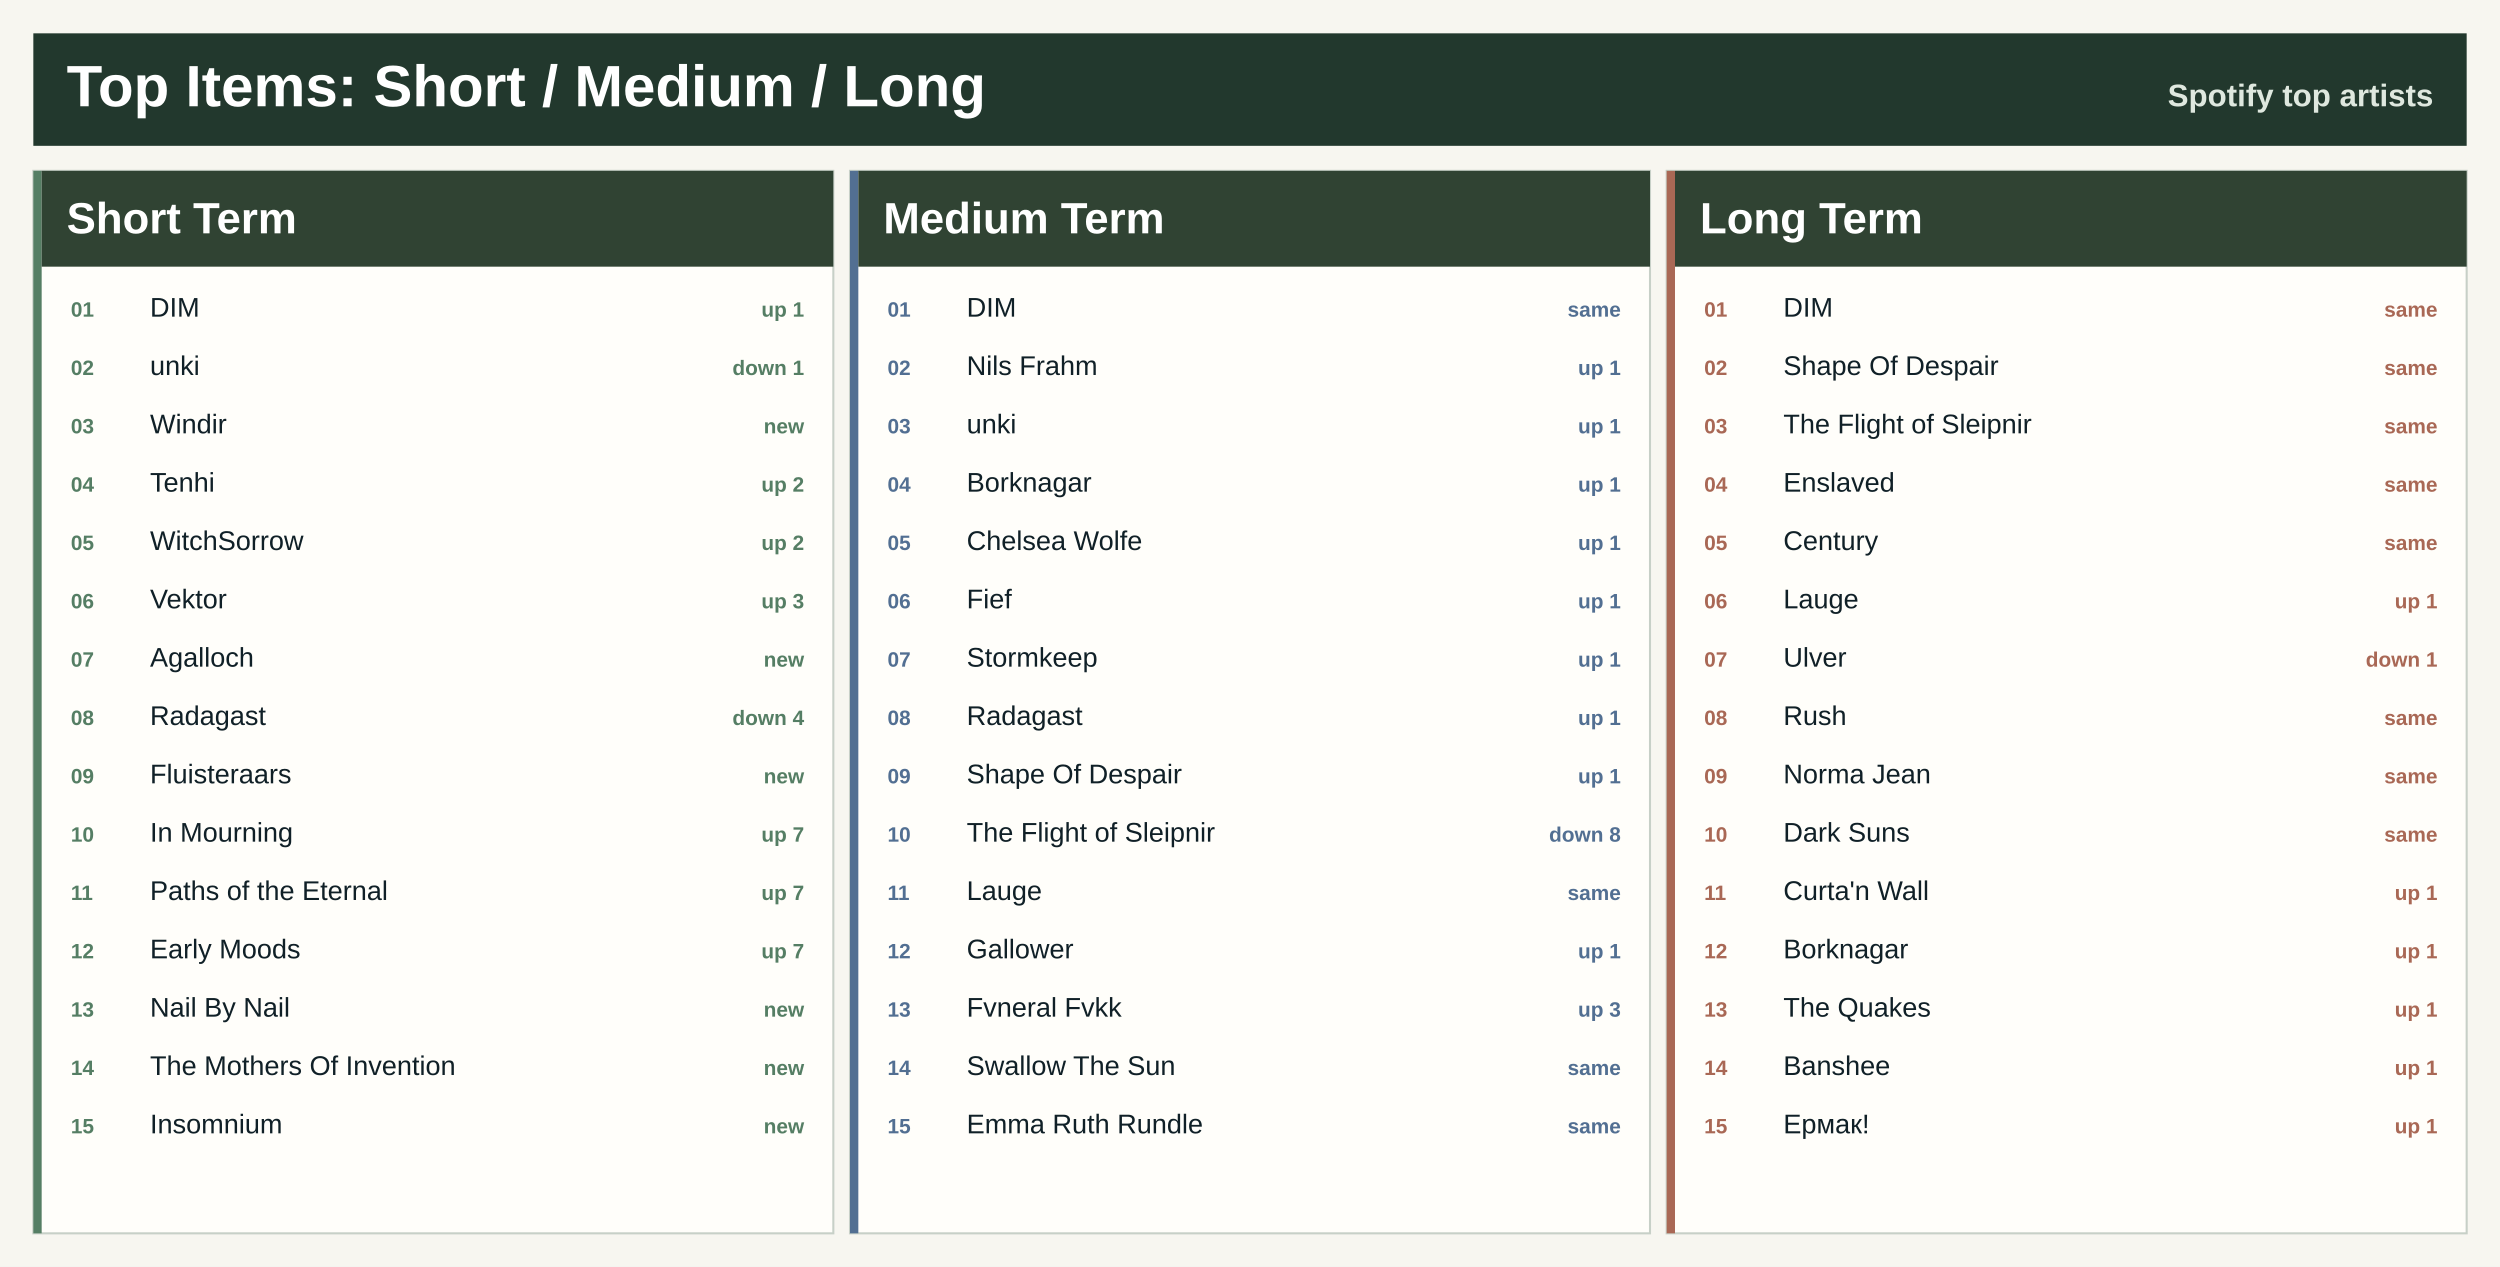
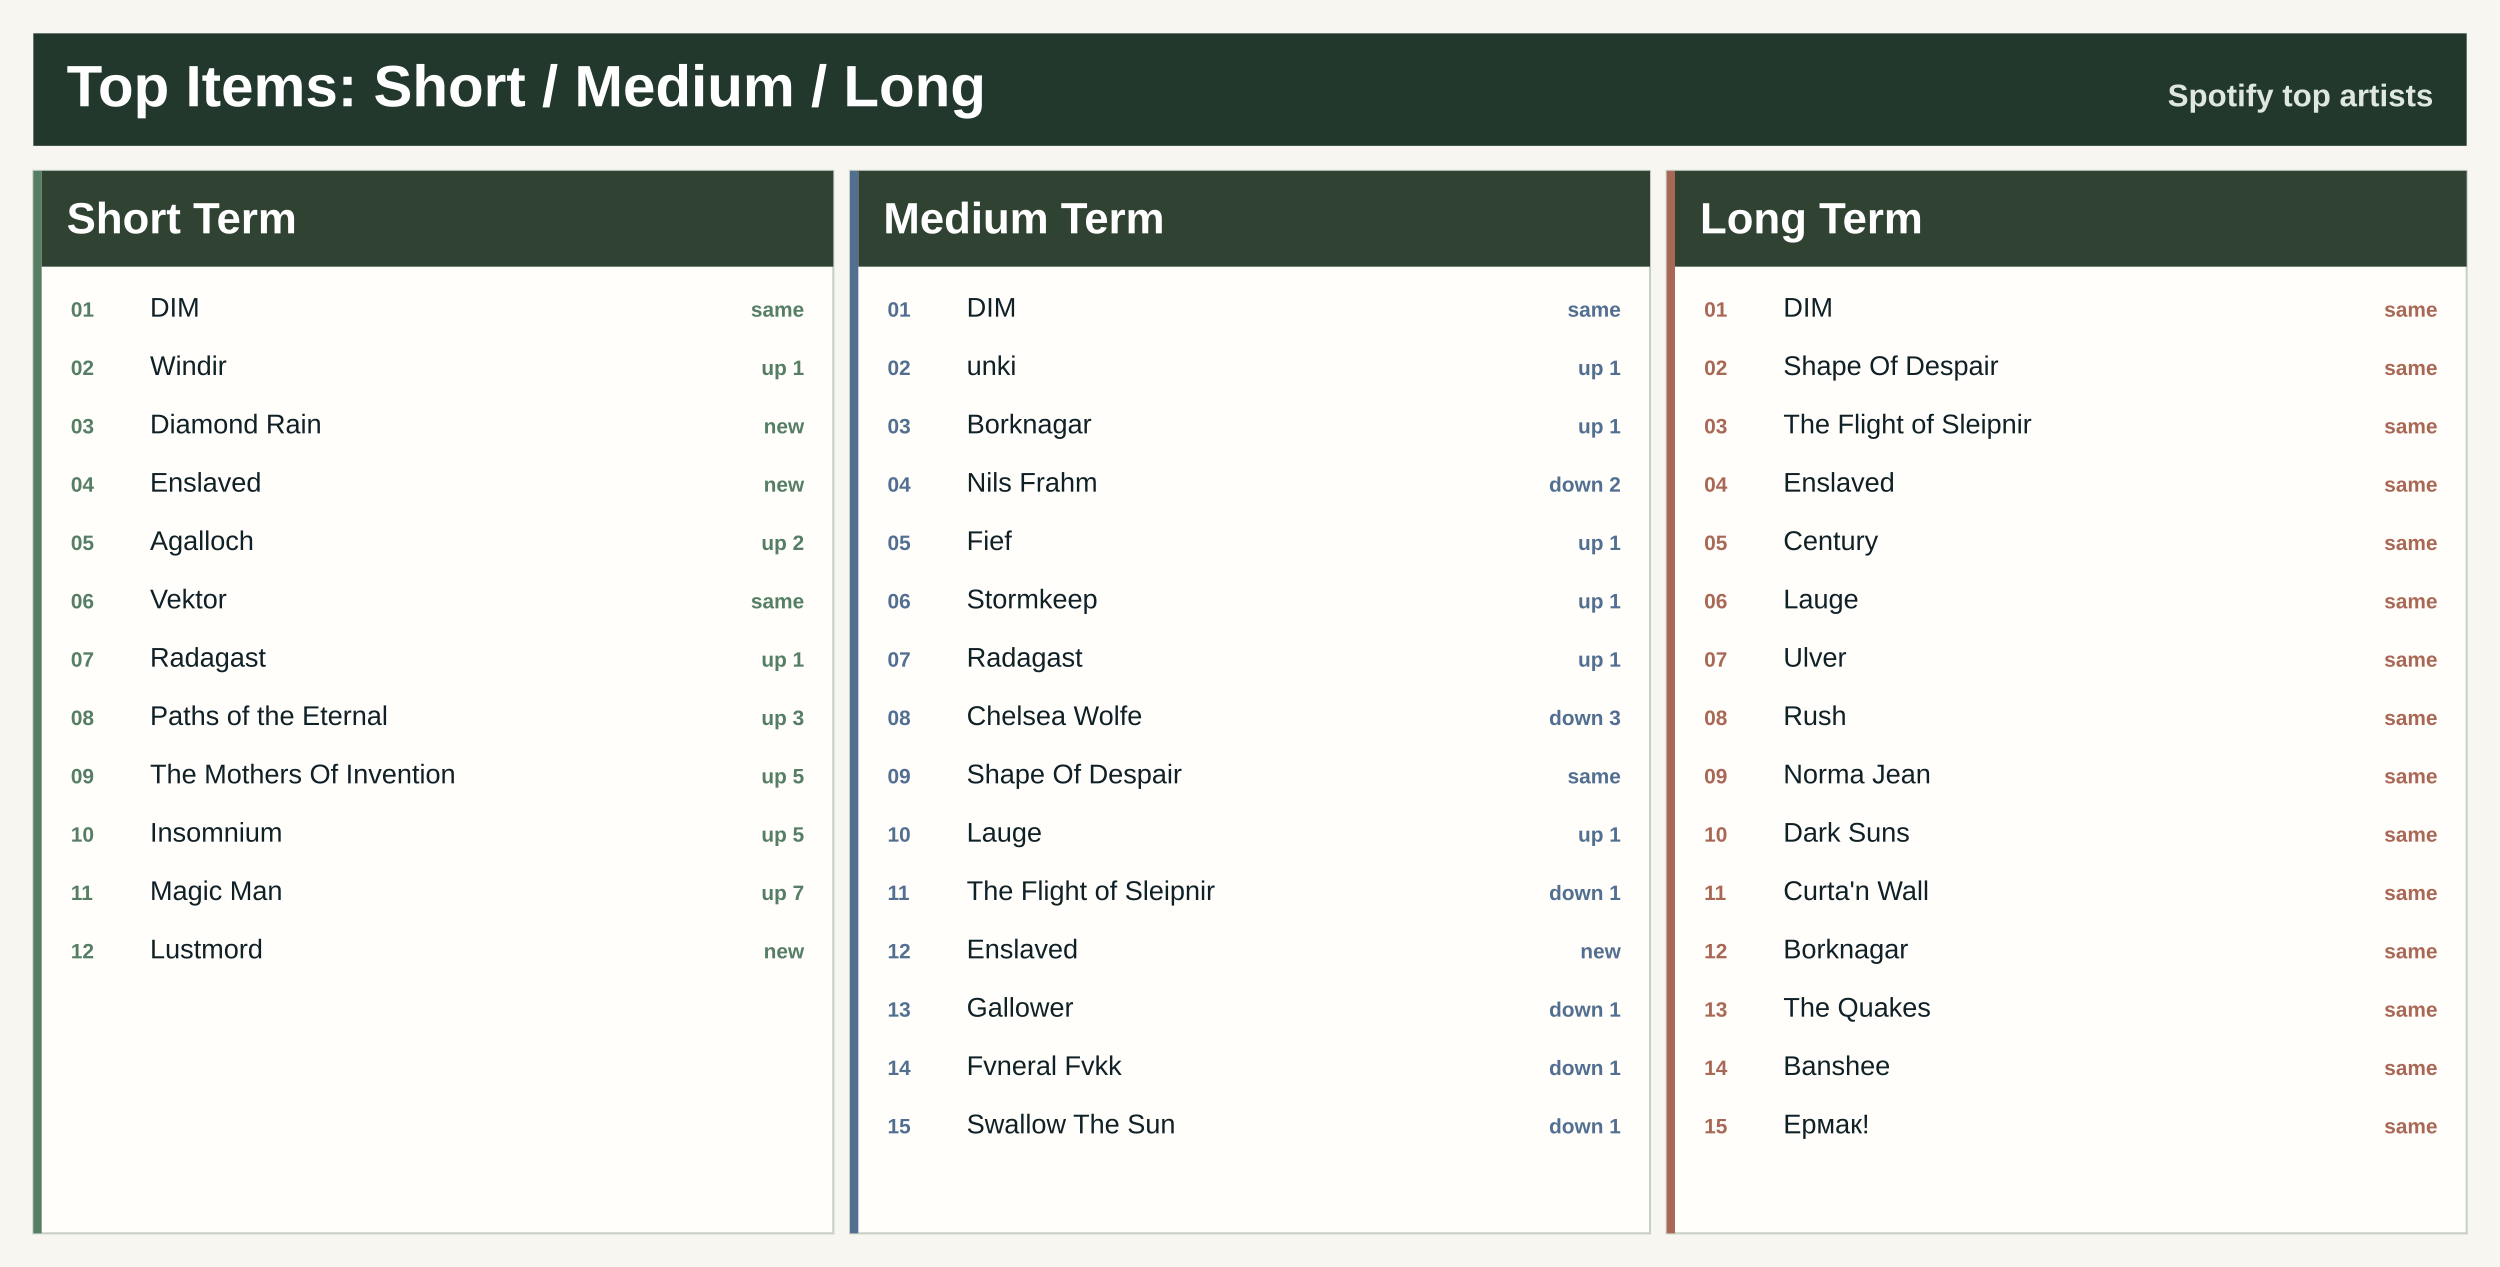
<svg xmlns="http://www.w3.org/2000/svg" width="1200" height="608" viewBox="0 0 1200 608" role="img" aria-label="Top artists across Spotify ranges">
  <rect width="1200" height="608" fill="#f7f6f0" />
  <rect x="16" y="16" width="1168" height="54" fill="#22382d" />
  <text x="32.0" y="51.0" font-family="Segoe UI, Arial, sans-serif" font-size="28" font-weight="800" fill="#ffffff" text-anchor="start">Top Items: Short / Medium / Long</text>
  <text x="1168.0" y="51.0" font-family="Segoe UI, Arial, sans-serif" font-size="15" font-weight="800" fill="#dfe8df" text-anchor="end">Spotify top artists</text>
  <rect x="16.0" y="82.0" width="384.0" height="510" fill="#fffefa" stroke="#c7d0c7" />
  <rect x="16.0" y="82.0" width="4" height="510" fill="#557e64" />
  <rect x="20.0" y="82.0" width="380.0" height="46" fill="#304333" />
  <text x="32.0" y="112.0" font-family="Segoe UI, Arial, sans-serif" font-size="21" font-weight="800" fill="#ffffff" text-anchor="start">Short Term</text>
  <text x="34.0" y="152.0" font-family="Segoe UI, Arial, sans-serif" font-size="10" font-weight="800" fill="#557e64" text-anchor="start">01</text>
  <text x="72.0" y="152.0" font-family="Segoe UI, Arial, sans-serif" font-size="13" font-weight="400" fill="#102027" text-anchor="start">DIM</text>
-   <text x="386.0" y="152.0" font-family="Segoe UI, Arial, sans-serif" font-size="10" font-weight="800" fill="#557e64" text-anchor="end">up 1</text>
+   <text x="386.0" y="152.0" font-family="Segoe UI, Arial, sans-serif" font-size="10" font-weight="800" fill="#557e64" text-anchor="end">same</text>
  <text x="34.0" y="180.0" font-family="Segoe UI, Arial, sans-serif" font-size="10" font-weight="800" fill="#557e64" text-anchor="start">02</text>
-   <text x="72.0" y="180.0" font-family="Segoe UI, Arial, sans-serif" font-size="13" font-weight="400" fill="#102027" text-anchor="start">unki</text>
-   <text x="386.0" y="180.0" font-family="Segoe UI, Arial, sans-serif" font-size="10" font-weight="800" fill="#557e64" text-anchor="end">down 1</text>
+   <text x="72.0" y="180.0" font-family="Segoe UI, Arial, sans-serif" font-size="13" font-weight="400" fill="#102027" text-anchor="start">Windir</text>
+   <text x="386.0" y="180.0" font-family="Segoe UI, Arial, sans-serif" font-size="10" font-weight="800" fill="#557e64" text-anchor="end">up 1</text>
  <text x="34.0" y="208.0" font-family="Segoe UI, Arial, sans-serif" font-size="10" font-weight="800" fill="#557e64" text-anchor="start">03</text>
-   <text x="72.0" y="208.0" font-family="Segoe UI, Arial, sans-serif" font-size="13" font-weight="400" fill="#102027" text-anchor="start">Windir</text>
+   <text x="72.0" y="208.0" font-family="Segoe UI, Arial, sans-serif" font-size="13" font-weight="400" fill="#102027" text-anchor="start">Diamond Rain</text>
  <text x="386.0" y="208.0" font-family="Segoe UI, Arial, sans-serif" font-size="10" font-weight="800" fill="#557e64" text-anchor="end">new</text>
  <text x="34.0" y="236.0" font-family="Segoe UI, Arial, sans-serif" font-size="10" font-weight="800" fill="#557e64" text-anchor="start">04</text>
-   <text x="72.0" y="236.0" font-family="Segoe UI, Arial, sans-serif" font-size="13" font-weight="400" fill="#102027" text-anchor="start">Tenhi</text>
-   <text x="386.0" y="236.0" font-family="Segoe UI, Arial, sans-serif" font-size="10" font-weight="800" fill="#557e64" text-anchor="end">up 2</text>
+   <text x="72.0" y="236.0" font-family="Segoe UI, Arial, sans-serif" font-size="13" font-weight="400" fill="#102027" text-anchor="start">Enslaved</text>
+   <text x="386.0" y="236.0" font-family="Segoe UI, Arial, sans-serif" font-size="10" font-weight="800" fill="#557e64" text-anchor="end">new</text>
  <text x="34.0" y="264.0" font-family="Segoe UI, Arial, sans-serif" font-size="10" font-weight="800" fill="#557e64" text-anchor="start">05</text>
-   <text x="72.0" y="264.0" font-family="Segoe UI, Arial, sans-serif" font-size="13" font-weight="400" fill="#102027" text-anchor="start">WitchSorrow</text>
+   <text x="72.0" y="264.0" font-family="Segoe UI, Arial, sans-serif" font-size="13" font-weight="400" fill="#102027" text-anchor="start">Agalloch</text>
  <text x="386.0" y="264.0" font-family="Segoe UI, Arial, sans-serif" font-size="10" font-weight="800" fill="#557e64" text-anchor="end">up 2</text>
  <text x="34.0" y="292.0" font-family="Segoe UI, Arial, sans-serif" font-size="10" font-weight="800" fill="#557e64" text-anchor="start">06</text>
  <text x="72.0" y="292.0" font-family="Segoe UI, Arial, sans-serif" font-size="13" font-weight="400" fill="#102027" text-anchor="start">Vektor</text>
-   <text x="386.0" y="292.0" font-family="Segoe UI, Arial, sans-serif" font-size="10" font-weight="800" fill="#557e64" text-anchor="end">up 3</text>
+   <text x="386.0" y="292.0" font-family="Segoe UI, Arial, sans-serif" font-size="10" font-weight="800" fill="#557e64" text-anchor="end">same</text>
  <text x="34.0" y="320.0" font-family="Segoe UI, Arial, sans-serif" font-size="10" font-weight="800" fill="#557e64" text-anchor="start">07</text>
-   <text x="72.0" y="320.0" font-family="Segoe UI, Arial, sans-serif" font-size="13" font-weight="400" fill="#102027" text-anchor="start">Agalloch</text>
-   <text x="386.0" y="320.0" font-family="Segoe UI, Arial, sans-serif" font-size="10" font-weight="800" fill="#557e64" text-anchor="end">new</text>
+   <text x="72.0" y="320.0" font-family="Segoe UI, Arial, sans-serif" font-size="13" font-weight="400" fill="#102027" text-anchor="start">Radagast</text>
+   <text x="386.0" y="320.0" font-family="Segoe UI, Arial, sans-serif" font-size="10" font-weight="800" fill="#557e64" text-anchor="end">up 1</text>
  <text x="34.0" y="348.0" font-family="Segoe UI, Arial, sans-serif" font-size="10" font-weight="800" fill="#557e64" text-anchor="start">08</text>
-   <text x="72.0" y="348.0" font-family="Segoe UI, Arial, sans-serif" font-size="13" font-weight="400" fill="#102027" text-anchor="start">Radagast</text>
-   <text x="386.0" y="348.0" font-family="Segoe UI, Arial, sans-serif" font-size="10" font-weight="800" fill="#557e64" text-anchor="end">down 4</text>
+   <text x="72.0" y="348.0" font-family="Segoe UI, Arial, sans-serif" font-size="13" font-weight="400" fill="#102027" text-anchor="start">Paths of the Eternal</text>
+   <text x="386.0" y="348.0" font-family="Segoe UI, Arial, sans-serif" font-size="10" font-weight="800" fill="#557e64" text-anchor="end">up 3</text>
  <text x="34.0" y="376.0" font-family="Segoe UI, Arial, sans-serif" font-size="10" font-weight="800" fill="#557e64" text-anchor="start">09</text>
-   <text x="72.0" y="376.0" font-family="Segoe UI, Arial, sans-serif" font-size="13" font-weight="400" fill="#102027" text-anchor="start">Fluisteraars</text>
-   <text x="386.0" y="376.0" font-family="Segoe UI, Arial, sans-serif" font-size="10" font-weight="800" fill="#557e64" text-anchor="end">new</text>
+   <text x="72.0" y="376.0" font-family="Segoe UI, Arial, sans-serif" font-size="13" font-weight="400" fill="#102027" text-anchor="start">The Mothers Of Invention</text>
+   <text x="386.0" y="376.0" font-family="Segoe UI, Arial, sans-serif" font-size="10" font-weight="800" fill="#557e64" text-anchor="end">up 5</text>
  <text x="34.0" y="404.0" font-family="Segoe UI, Arial, sans-serif" font-size="10" font-weight="800" fill="#557e64" text-anchor="start">10</text>
-   <text x="72.0" y="404.0" font-family="Segoe UI, Arial, sans-serif" font-size="13" font-weight="400" fill="#102027" text-anchor="start">In Mourning</text>
-   <text x="386.0" y="404.0" font-family="Segoe UI, Arial, sans-serif" font-size="10" font-weight="800" fill="#557e64" text-anchor="end">up 7</text>
+   <text x="72.0" y="404.0" font-family="Segoe UI, Arial, sans-serif" font-size="13" font-weight="400" fill="#102027" text-anchor="start">Insomnium</text>
+   <text x="386.0" y="404.0" font-family="Segoe UI, Arial, sans-serif" font-size="10" font-weight="800" fill="#557e64" text-anchor="end">up 5</text>
  <text x="34.0" y="432.0" font-family="Segoe UI, Arial, sans-serif" font-size="10" font-weight="800" fill="#557e64" text-anchor="start">11</text>
-   <text x="72.0" y="432.0" font-family="Segoe UI, Arial, sans-serif" font-size="13" font-weight="400" fill="#102027" text-anchor="start">Paths of the Eternal</text>
+   <text x="72.0" y="432.0" font-family="Segoe UI, Arial, sans-serif" font-size="13" font-weight="400" fill="#102027" text-anchor="start">Magic Man</text>
  <text x="386.0" y="432.0" font-family="Segoe UI, Arial, sans-serif" font-size="10" font-weight="800" fill="#557e64" text-anchor="end">up 7</text>
  <text x="34.0" y="460.0" font-family="Segoe UI, Arial, sans-serif" font-size="10" font-weight="800" fill="#557e64" text-anchor="start">12</text>
-   <text x="72.0" y="460.0" font-family="Segoe UI, Arial, sans-serif" font-size="13" font-weight="400" fill="#102027" text-anchor="start">Early Moods</text>
-   <text x="386.0" y="460.0" font-family="Segoe UI, Arial, sans-serif" font-size="10" font-weight="800" fill="#557e64" text-anchor="end">up 7</text>
-   <text x="34.0" y="488.0" font-family="Segoe UI, Arial, sans-serif" font-size="10" font-weight="800" fill="#557e64" text-anchor="start">13</text>
-   <text x="72.0" y="488.0" font-family="Segoe UI, Arial, sans-serif" font-size="13" font-weight="400" fill="#102027" text-anchor="start">Nail By Nail</text>
-   <text x="386.0" y="488.0" font-family="Segoe UI, Arial, sans-serif" font-size="10" font-weight="800" fill="#557e64" text-anchor="end">new</text>
-   <text x="34.0" y="516.0" font-family="Segoe UI, Arial, sans-serif" font-size="10" font-weight="800" fill="#557e64" text-anchor="start">14</text>
-   <text x="72.0" y="516.0" font-family="Segoe UI, Arial, sans-serif" font-size="13" font-weight="400" fill="#102027" text-anchor="start">The Mothers Of Invention</text>
-   <text x="386.0" y="516.0" font-family="Segoe UI, Arial, sans-serif" font-size="10" font-weight="800" fill="#557e64" text-anchor="end">new</text>
-   <text x="34.0" y="544.0" font-family="Segoe UI, Arial, sans-serif" font-size="10" font-weight="800" fill="#557e64" text-anchor="start">15</text>
-   <text x="72.0" y="544.0" font-family="Segoe UI, Arial, sans-serif" font-size="13" font-weight="400" fill="#102027" text-anchor="start">Insomnium</text>
-   <text x="386.0" y="544.0" font-family="Segoe UI, Arial, sans-serif" font-size="10" font-weight="800" fill="#557e64" text-anchor="end">new</text>
+   <text x="72.0" y="460.0" font-family="Segoe UI, Arial, sans-serif" font-size="13" font-weight="400" fill="#102027" text-anchor="start">Lustmord</text>
+   <text x="386.0" y="460.0" font-family="Segoe UI, Arial, sans-serif" font-size="10" font-weight="800" fill="#557e64" text-anchor="end">new</text>
  <rect x="408.0" y="82.0" width="384.0" height="510" fill="#fffefa" stroke="#c7d0c7" />
  <rect x="408.0" y="82.0" width="4" height="510" fill="#526f92" />
  <rect x="412.0" y="82.0" width="380.0" height="46" fill="#304333" />
  <text x="424.0" y="112.0" font-family="Segoe UI, Arial, sans-serif" font-size="21" font-weight="800" fill="#ffffff" text-anchor="start">Medium Term</text>
  <text x="426.0" y="152.0" font-family="Segoe UI, Arial, sans-serif" font-size="10" font-weight="800" fill="#526f92" text-anchor="start">01</text>
  <text x="464.0" y="152.0" font-family="Segoe UI, Arial, sans-serif" font-size="13" font-weight="400" fill="#102027" text-anchor="start">DIM</text>
  <text x="778.0" y="152.0" font-family="Segoe UI, Arial, sans-serif" font-size="10" font-weight="800" fill="#526f92" text-anchor="end">same</text>
  <text x="426.0" y="180.0" font-family="Segoe UI, Arial, sans-serif" font-size="10" font-weight="800" fill="#526f92" text-anchor="start">02</text>
-   <text x="464.0" y="180.0" font-family="Segoe UI, Arial, sans-serif" font-size="13" font-weight="400" fill="#102027" text-anchor="start">Nils Frahm</text>
+   <text x="464.0" y="180.0" font-family="Segoe UI, Arial, sans-serif" font-size="13" font-weight="400" fill="#102027" text-anchor="start">unki</text>
  <text x="778.0" y="180.0" font-family="Segoe UI, Arial, sans-serif" font-size="10" font-weight="800" fill="#526f92" text-anchor="end">up 1</text>
  <text x="426.0" y="208.0" font-family="Segoe UI, Arial, sans-serif" font-size="10" font-weight="800" fill="#526f92" text-anchor="start">03</text>
-   <text x="464.0" y="208.0" font-family="Segoe UI, Arial, sans-serif" font-size="13" font-weight="400" fill="#102027" text-anchor="start">unki</text>
+   <text x="464.0" y="208.0" font-family="Segoe UI, Arial, sans-serif" font-size="13" font-weight="400" fill="#102027" text-anchor="start">Borknagar</text>
  <text x="778.0" y="208.0" font-family="Segoe UI, Arial, sans-serif" font-size="10" font-weight="800" fill="#526f92" text-anchor="end">up 1</text>
  <text x="426.0" y="236.0" font-family="Segoe UI, Arial, sans-serif" font-size="10" font-weight="800" fill="#526f92" text-anchor="start">04</text>
-   <text x="464.0" y="236.0" font-family="Segoe UI, Arial, sans-serif" font-size="13" font-weight="400" fill="#102027" text-anchor="start">Borknagar</text>
-   <text x="778.0" y="236.0" font-family="Segoe UI, Arial, sans-serif" font-size="10" font-weight="800" fill="#526f92" text-anchor="end">up 1</text>
+   <text x="464.0" y="236.0" font-family="Segoe UI, Arial, sans-serif" font-size="13" font-weight="400" fill="#102027" text-anchor="start">Nils Frahm</text>
+   <text x="778.0" y="236.0" font-family="Segoe UI, Arial, sans-serif" font-size="10" font-weight="800" fill="#526f92" text-anchor="end">down 2</text>
  <text x="426.0" y="264.0" font-family="Segoe UI, Arial, sans-serif" font-size="10" font-weight="800" fill="#526f92" text-anchor="start">05</text>
-   <text x="464.0" y="264.0" font-family="Segoe UI, Arial, sans-serif" font-size="13" font-weight="400" fill="#102027" text-anchor="start">Chelsea Wolfe</text>
+   <text x="464.0" y="264.0" font-family="Segoe UI, Arial, sans-serif" font-size="13" font-weight="400" fill="#102027" text-anchor="start">Fief</text>
  <text x="778.0" y="264.0" font-family="Segoe UI, Arial, sans-serif" font-size="10" font-weight="800" fill="#526f92" text-anchor="end">up 1</text>
  <text x="426.0" y="292.0" font-family="Segoe UI, Arial, sans-serif" font-size="10" font-weight="800" fill="#526f92" text-anchor="start">06</text>
-   <text x="464.0" y="292.0" font-family="Segoe UI, Arial, sans-serif" font-size="13" font-weight="400" fill="#102027" text-anchor="start">Fief</text>
+   <text x="464.0" y="292.0" font-family="Segoe UI, Arial, sans-serif" font-size="13" font-weight="400" fill="#102027" text-anchor="start">Stormkeep</text>
  <text x="778.0" y="292.0" font-family="Segoe UI, Arial, sans-serif" font-size="10" font-weight="800" fill="#526f92" text-anchor="end">up 1</text>
  <text x="426.0" y="320.0" font-family="Segoe UI, Arial, sans-serif" font-size="10" font-weight="800" fill="#526f92" text-anchor="start">07</text>
-   <text x="464.0" y="320.0" font-family="Segoe UI, Arial, sans-serif" font-size="13" font-weight="400" fill="#102027" text-anchor="start">Stormkeep</text>
+   <text x="464.0" y="320.0" font-family="Segoe UI, Arial, sans-serif" font-size="13" font-weight="400" fill="#102027" text-anchor="start">Radagast</text>
  <text x="778.0" y="320.0" font-family="Segoe UI, Arial, sans-serif" font-size="10" font-weight="800" fill="#526f92" text-anchor="end">up 1</text>
  <text x="426.0" y="348.0" font-family="Segoe UI, Arial, sans-serif" font-size="10" font-weight="800" fill="#526f92" text-anchor="start">08</text>
-   <text x="464.0" y="348.0" font-family="Segoe UI, Arial, sans-serif" font-size="13" font-weight="400" fill="#102027" text-anchor="start">Radagast</text>
-   <text x="778.0" y="348.0" font-family="Segoe UI, Arial, sans-serif" font-size="10" font-weight="800" fill="#526f92" text-anchor="end">up 1</text>
+   <text x="464.0" y="348.0" font-family="Segoe UI, Arial, sans-serif" font-size="13" font-weight="400" fill="#102027" text-anchor="start">Chelsea Wolfe</text>
+   <text x="778.0" y="348.0" font-family="Segoe UI, Arial, sans-serif" font-size="10" font-weight="800" fill="#526f92" text-anchor="end">down 3</text>
  <text x="426.0" y="376.0" font-family="Segoe UI, Arial, sans-serif" font-size="10" font-weight="800" fill="#526f92" text-anchor="start">09</text>
  <text x="464.0" y="376.0" font-family="Segoe UI, Arial, sans-serif" font-size="13" font-weight="400" fill="#102027" text-anchor="start">Shape Of Despair</text>
-   <text x="778.0" y="376.0" font-family="Segoe UI, Arial, sans-serif" font-size="10" font-weight="800" fill="#526f92" text-anchor="end">up 1</text>
+   <text x="778.0" y="376.0" font-family="Segoe UI, Arial, sans-serif" font-size="10" font-weight="800" fill="#526f92" text-anchor="end">same</text>
  <text x="426.0" y="404.0" font-family="Segoe UI, Arial, sans-serif" font-size="10" font-weight="800" fill="#526f92" text-anchor="start">10</text>
-   <text x="464.0" y="404.0" font-family="Segoe UI, Arial, sans-serif" font-size="13" font-weight="400" fill="#102027" text-anchor="start">The Flight of Sleipnir</text>
-   <text x="778.0" y="404.0" font-family="Segoe UI, Arial, sans-serif" font-size="10" font-weight="800" fill="#526f92" text-anchor="end">down 8</text>
+   <text x="464.0" y="404.0" font-family="Segoe UI, Arial, sans-serif" font-size="13" font-weight="400" fill="#102027" text-anchor="start">Lauge</text>
+   <text x="778.0" y="404.0" font-family="Segoe UI, Arial, sans-serif" font-size="10" font-weight="800" fill="#526f92" text-anchor="end">up 1</text>
  <text x="426.0" y="432.0" font-family="Segoe UI, Arial, sans-serif" font-size="10" font-weight="800" fill="#526f92" text-anchor="start">11</text>
-   <text x="464.0" y="432.0" font-family="Segoe UI, Arial, sans-serif" font-size="13" font-weight="400" fill="#102027" text-anchor="start">Lauge</text>
-   <text x="778.0" y="432.0" font-family="Segoe UI, Arial, sans-serif" font-size="10" font-weight="800" fill="#526f92" text-anchor="end">same</text>
+   <text x="464.0" y="432.0" font-family="Segoe UI, Arial, sans-serif" font-size="13" font-weight="400" fill="#102027" text-anchor="start">The Flight of Sleipnir</text>
+   <text x="778.0" y="432.0" font-family="Segoe UI, Arial, sans-serif" font-size="10" font-weight="800" fill="#526f92" text-anchor="end">down 1</text>
  <text x="426.0" y="460.0" font-family="Segoe UI, Arial, sans-serif" font-size="10" font-weight="800" fill="#526f92" text-anchor="start">12</text>
-   <text x="464.0" y="460.0" font-family="Segoe UI, Arial, sans-serif" font-size="13" font-weight="400" fill="#102027" text-anchor="start">Gallower</text>
-   <text x="778.0" y="460.0" font-family="Segoe UI, Arial, sans-serif" font-size="10" font-weight="800" fill="#526f92" text-anchor="end">up 1</text>
+   <text x="464.0" y="460.0" font-family="Segoe UI, Arial, sans-serif" font-size="13" font-weight="400" fill="#102027" text-anchor="start">Enslaved</text>
+   <text x="778.0" y="460.0" font-family="Segoe UI, Arial, sans-serif" font-size="10" font-weight="800" fill="#526f92" text-anchor="end">new</text>
  <text x="426.0" y="488.0" font-family="Segoe UI, Arial, sans-serif" font-size="10" font-weight="800" fill="#526f92" text-anchor="start">13</text>
-   <text x="464.0" y="488.0" font-family="Segoe UI, Arial, sans-serif" font-size="13" font-weight="400" fill="#102027" text-anchor="start">Fvneral Fvkk</text>
-   <text x="778.0" y="488.0" font-family="Segoe UI, Arial, sans-serif" font-size="10" font-weight="800" fill="#526f92" text-anchor="end">up 3</text>
+   <text x="464.0" y="488.0" font-family="Segoe UI, Arial, sans-serif" font-size="13" font-weight="400" fill="#102027" text-anchor="start">Gallower</text>
+   <text x="778.0" y="488.0" font-family="Segoe UI, Arial, sans-serif" font-size="10" font-weight="800" fill="#526f92" text-anchor="end">down 1</text>
  <text x="426.0" y="516.0" font-family="Segoe UI, Arial, sans-serif" font-size="10" font-weight="800" fill="#526f92" text-anchor="start">14</text>
-   <text x="464.0" y="516.0" font-family="Segoe UI, Arial, sans-serif" font-size="13" font-weight="400" fill="#102027" text-anchor="start">Swallow The Sun</text>
-   <text x="778.0" y="516.0" font-family="Segoe UI, Arial, sans-serif" font-size="10" font-weight="800" fill="#526f92" text-anchor="end">same</text>
+   <text x="464.0" y="516.0" font-family="Segoe UI, Arial, sans-serif" font-size="13" font-weight="400" fill="#102027" text-anchor="start">Fvneral Fvkk</text>
+   <text x="778.0" y="516.0" font-family="Segoe UI, Arial, sans-serif" font-size="10" font-weight="800" fill="#526f92" text-anchor="end">down 1</text>
  <text x="426.0" y="544.0" font-family="Segoe UI, Arial, sans-serif" font-size="10" font-weight="800" fill="#526f92" text-anchor="start">15</text>
-   <text x="464.0" y="544.0" font-family="Segoe UI, Arial, sans-serif" font-size="13" font-weight="400" fill="#102027" text-anchor="start">Emma Ruth Rundle</text>
-   <text x="778.0" y="544.0" font-family="Segoe UI, Arial, sans-serif" font-size="10" font-weight="800" fill="#526f92" text-anchor="end">same</text>
+   <text x="464.0" y="544.0" font-family="Segoe UI, Arial, sans-serif" font-size="13" font-weight="400" fill="#102027" text-anchor="start">Swallow The Sun</text>
+   <text x="778.0" y="544.0" font-family="Segoe UI, Arial, sans-serif" font-size="10" font-weight="800" fill="#526f92" text-anchor="end">down 1</text>
  <rect x="800.0" y="82.0" width="384.0" height="510" fill="#fffefa" stroke="#c7d0c7" />
  <rect x="800.0" y="82.0" width="4" height="510" fill="#a96855" />
  <rect x="804.0" y="82.0" width="380.0" height="46" fill="#304333" />
  <text x="816.0" y="112.0" font-family="Segoe UI, Arial, sans-serif" font-size="21" font-weight="800" fill="#ffffff" text-anchor="start">Long Term</text>
  <text x="818.0" y="152.0" font-family="Segoe UI, Arial, sans-serif" font-size="10" font-weight="800" fill="#a96855" text-anchor="start">01</text>
  <text x="856.0" y="152.0" font-family="Segoe UI, Arial, sans-serif" font-size="13" font-weight="400" fill="#102027" text-anchor="start">DIM</text>
  <text x="1170.0" y="152.0" font-family="Segoe UI, Arial, sans-serif" font-size="10" font-weight="800" fill="#a96855" text-anchor="end">same</text>
  <text x="818.0" y="180.0" font-family="Segoe UI, Arial, sans-serif" font-size="10" font-weight="800" fill="#a96855" text-anchor="start">02</text>
  <text x="856.0" y="180.0" font-family="Segoe UI, Arial, sans-serif" font-size="13" font-weight="400" fill="#102027" text-anchor="start">Shape Of Despair</text>
  <text x="1170.0" y="180.0" font-family="Segoe UI, Arial, sans-serif" font-size="10" font-weight="800" fill="#a96855" text-anchor="end">same</text>
  <text x="818.0" y="208.0" font-family="Segoe UI, Arial, sans-serif" font-size="10" font-weight="800" fill="#a96855" text-anchor="start">03</text>
  <text x="856.0" y="208.0" font-family="Segoe UI, Arial, sans-serif" font-size="13" font-weight="400" fill="#102027" text-anchor="start">The Flight of Sleipnir</text>
  <text x="1170.0" y="208.0" font-family="Segoe UI, Arial, sans-serif" font-size="10" font-weight="800" fill="#a96855" text-anchor="end">same</text>
  <text x="818.0" y="236.0" font-family="Segoe UI, Arial, sans-serif" font-size="10" font-weight="800" fill="#a96855" text-anchor="start">04</text>
  <text x="856.0" y="236.0" font-family="Segoe UI, Arial, sans-serif" font-size="13" font-weight="400" fill="#102027" text-anchor="start">Enslaved</text>
  <text x="1170.0" y="236.0" font-family="Segoe UI, Arial, sans-serif" font-size="10" font-weight="800" fill="#a96855" text-anchor="end">same</text>
  <text x="818.0" y="264.0" font-family="Segoe UI, Arial, sans-serif" font-size="10" font-weight="800" fill="#a96855" text-anchor="start">05</text>
  <text x="856.0" y="264.0" font-family="Segoe UI, Arial, sans-serif" font-size="13" font-weight="400" fill="#102027" text-anchor="start">Century</text>
  <text x="1170.0" y="264.0" font-family="Segoe UI, Arial, sans-serif" font-size="10" font-weight="800" fill="#a96855" text-anchor="end">same</text>
  <text x="818.0" y="292.0" font-family="Segoe UI, Arial, sans-serif" font-size="10" font-weight="800" fill="#a96855" text-anchor="start">06</text>
  <text x="856.0" y="292.0" font-family="Segoe UI, Arial, sans-serif" font-size="13" font-weight="400" fill="#102027" text-anchor="start">Lauge</text>
-   <text x="1170.0" y="292.0" font-family="Segoe UI, Arial, sans-serif" font-size="10" font-weight="800" fill="#a96855" text-anchor="end">up 1</text>
+   <text x="1170.0" y="292.0" font-family="Segoe UI, Arial, sans-serif" font-size="10" font-weight="800" fill="#a96855" text-anchor="end">same</text>
  <text x="818.0" y="320.0" font-family="Segoe UI, Arial, sans-serif" font-size="10" font-weight="800" fill="#a96855" text-anchor="start">07</text>
  <text x="856.0" y="320.0" font-family="Segoe UI, Arial, sans-serif" font-size="13" font-weight="400" fill="#102027" text-anchor="start">Ulver</text>
-   <text x="1170.0" y="320.0" font-family="Segoe UI, Arial, sans-serif" font-size="10" font-weight="800" fill="#a96855" text-anchor="end">down 1</text>
+   <text x="1170.0" y="320.0" font-family="Segoe UI, Arial, sans-serif" font-size="10" font-weight="800" fill="#a96855" text-anchor="end">same</text>
  <text x="818.0" y="348.0" font-family="Segoe UI, Arial, sans-serif" font-size="10" font-weight="800" fill="#a96855" text-anchor="start">08</text>
  <text x="856.0" y="348.0" font-family="Segoe UI, Arial, sans-serif" font-size="13" font-weight="400" fill="#102027" text-anchor="start">Rush</text>
  <text x="1170.0" y="348.0" font-family="Segoe UI, Arial, sans-serif" font-size="10" font-weight="800" fill="#a96855" text-anchor="end">same</text>
  <text x="818.0" y="376.0" font-family="Segoe UI, Arial, sans-serif" font-size="10" font-weight="800" fill="#a96855" text-anchor="start">09</text>
  <text x="856.0" y="376.0" font-family="Segoe UI, Arial, sans-serif" font-size="13" font-weight="400" fill="#102027" text-anchor="start">Norma Jean</text>
  <text x="1170.0" y="376.0" font-family="Segoe UI, Arial, sans-serif" font-size="10" font-weight="800" fill="#a96855" text-anchor="end">same</text>
  <text x="818.0" y="404.0" font-family="Segoe UI, Arial, sans-serif" font-size="10" font-weight="800" fill="#a96855" text-anchor="start">10</text>
  <text x="856.0" y="404.0" font-family="Segoe UI, Arial, sans-serif" font-size="13" font-weight="400" fill="#102027" text-anchor="start">Dark Suns</text>
  <text x="1170.0" y="404.0" font-family="Segoe UI, Arial, sans-serif" font-size="10" font-weight="800" fill="#a96855" text-anchor="end">same</text>
  <text x="818.0" y="432.0" font-family="Segoe UI, Arial, sans-serif" font-size="10" font-weight="800" fill="#a96855" text-anchor="start">11</text>
  <text x="856.0" y="432.0" font-family="Segoe UI, Arial, sans-serif" font-size="13" font-weight="400" fill="#102027" text-anchor="start">Curta'n Wall</text>
-   <text x="1170.0" y="432.0" font-family="Segoe UI, Arial, sans-serif" font-size="10" font-weight="800" fill="#a96855" text-anchor="end">up 1</text>
+   <text x="1170.0" y="432.0" font-family="Segoe UI, Arial, sans-serif" font-size="10" font-weight="800" fill="#a96855" text-anchor="end">same</text>
  <text x="818.0" y="460.0" font-family="Segoe UI, Arial, sans-serif" font-size="10" font-weight="800" fill="#a96855" text-anchor="start">12</text>
  <text x="856.0" y="460.0" font-family="Segoe UI, Arial, sans-serif" font-size="13" font-weight="400" fill="#102027" text-anchor="start">Borknagar</text>
-   <text x="1170.0" y="460.0" font-family="Segoe UI, Arial, sans-serif" font-size="10" font-weight="800" fill="#a96855" text-anchor="end">up 1</text>
+   <text x="1170.0" y="460.0" font-family="Segoe UI, Arial, sans-serif" font-size="10" font-weight="800" fill="#a96855" text-anchor="end">same</text>
  <text x="818.0" y="488.0" font-family="Segoe UI, Arial, sans-serif" font-size="10" font-weight="800" fill="#a96855" text-anchor="start">13</text>
  <text x="856.0" y="488.0" font-family="Segoe UI, Arial, sans-serif" font-size="13" font-weight="400" fill="#102027" text-anchor="start">The Quakes</text>
-   <text x="1170.0" y="488.0" font-family="Segoe UI, Arial, sans-serif" font-size="10" font-weight="800" fill="#a96855" text-anchor="end">up 1</text>
+   <text x="1170.0" y="488.0" font-family="Segoe UI, Arial, sans-serif" font-size="10" font-weight="800" fill="#a96855" text-anchor="end">same</text>
  <text x="818.0" y="516.0" font-family="Segoe UI, Arial, sans-serif" font-size="10" font-weight="800" fill="#a96855" text-anchor="start">14</text>
  <text x="856.0" y="516.0" font-family="Segoe UI, Arial, sans-serif" font-size="13" font-weight="400" fill="#102027" text-anchor="start">Banshee</text>
-   <text x="1170.0" y="516.0" font-family="Segoe UI, Arial, sans-serif" font-size="10" font-weight="800" fill="#a96855" text-anchor="end">up 1</text>
+   <text x="1170.0" y="516.0" font-family="Segoe UI, Arial, sans-serif" font-size="10" font-weight="800" fill="#a96855" text-anchor="end">same</text>
  <text x="818.0" y="544.0" font-family="Segoe UI, Arial, sans-serif" font-size="10" font-weight="800" fill="#a96855" text-anchor="start">15</text>
  <text x="856.0" y="544.0" font-family="Segoe UI, Arial, sans-serif" font-size="13" font-weight="400" fill="#102027" text-anchor="start">Ермак!</text>
-   <text x="1170.0" y="544.0" font-family="Segoe UI, Arial, sans-serif" font-size="10" font-weight="800" fill="#a96855" text-anchor="end">up 1</text>
+   <text x="1170.0" y="544.0" font-family="Segoe UI, Arial, sans-serif" font-size="10" font-weight="800" fill="#a96855" text-anchor="end">same</text>
</svg>
